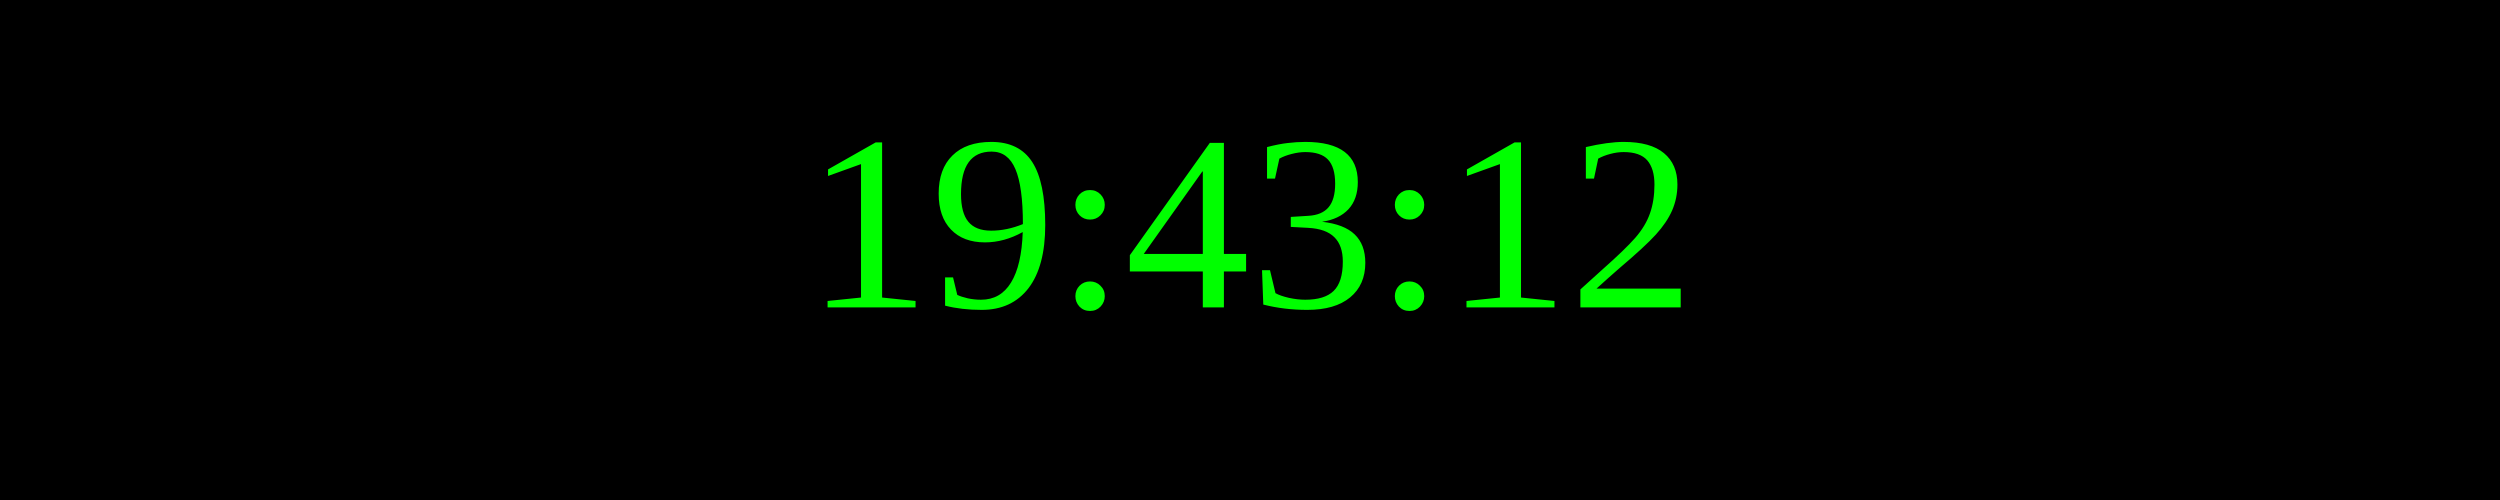
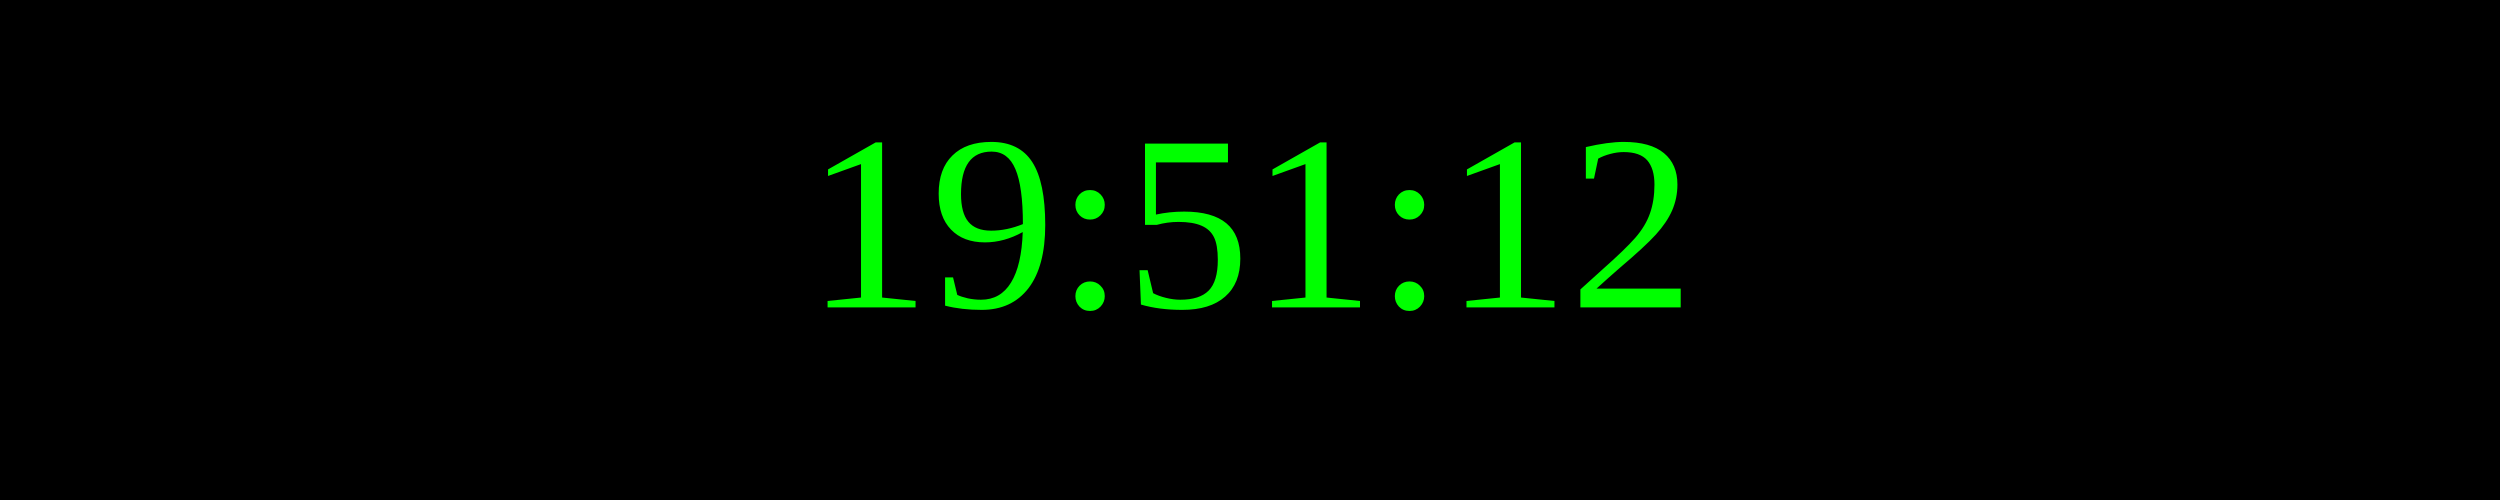
<svg xmlns="http://www.w3.org/2000/svg" width="250" height="50">
  <rect width="100%" height="100%" fill="black" />
  <text x="50%" y="50%" font-size="25" fill="lime" text-anchor="middle" dominant-baseline="middle">
- 19:43:12
+ 19:51:12
</text>
</svg>
